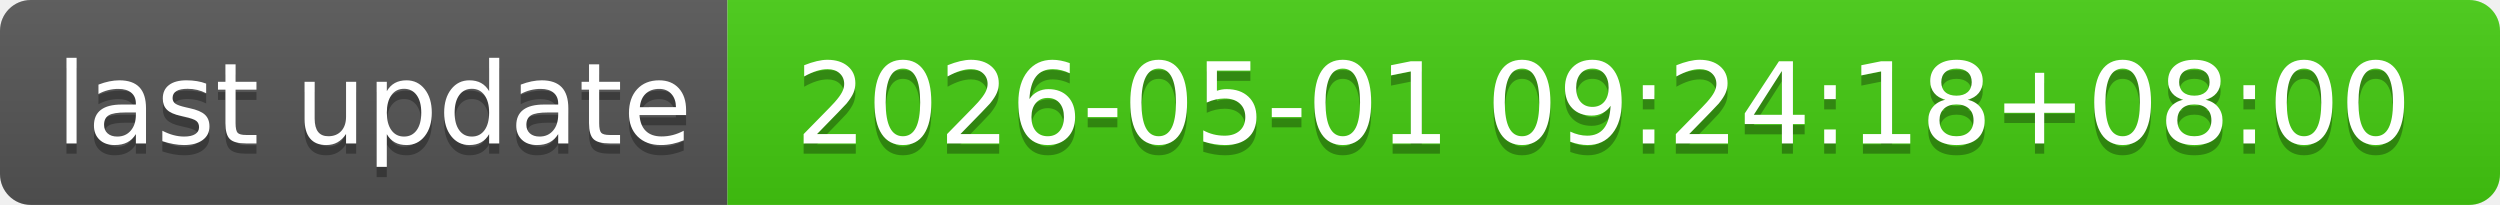
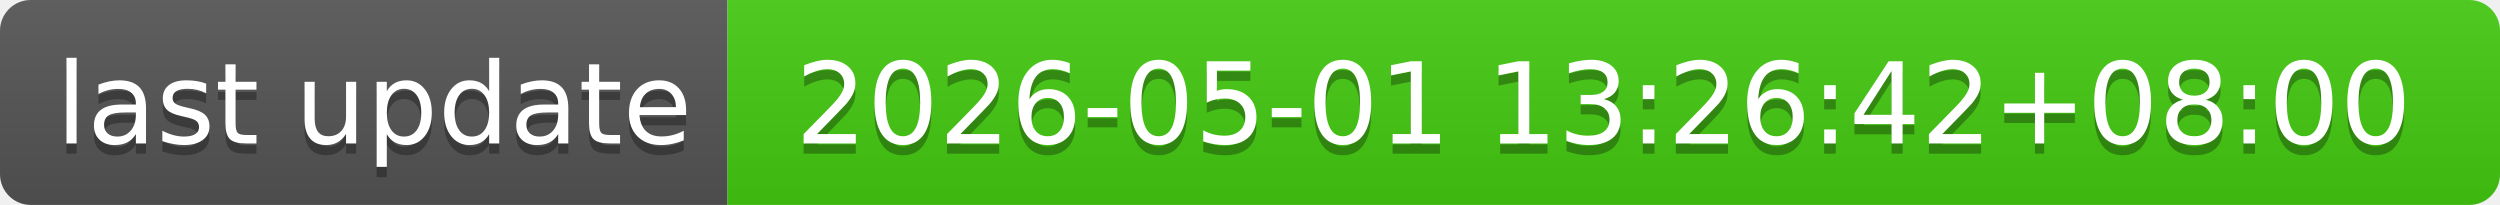
- <svg xmlns="http://www.w3.org/2000/svg" width="244" height="20" role="img" aria-label="last update: 2026-05-01 09:24:18+08:00">
+ <svg xmlns="http://www.w3.org/2000/svg" width="244" height="20" role="img" aria-label="last update: 2026-05-01 13:26:42+08:00">
  <linearGradient id="s" x2="0" y2="100%">
    <stop offset="0" stop-color="#bbb" stop-opacity=".1" />
    <stop offset="1" stop-opacity=".1" />
  </linearGradient>
  <clipPath id="r">
    <rect width="244" height="20" rx="3" fill="#fff" />
  </clipPath>
  <g clip-path="url(#r)">
    <rect width="71" height="20" fill="#555" />
    <rect x="71" width="173" height="20" fill="#4c1" />
    <rect width="244" height="20" fill="url(#s)" />
  </g>
  <g fill="#fff" text-anchor="middle" font-family="Verdana,Geneva,DejaVu Sans,sans-serif" text-rendering="geometricPrecision" font-size="110">
    <text aria-hidden="true" x="365" y="150" fill="#010101" fill-opacity=".3" transform="scale(.1)" textLength="610">last update</text>
    <text x="365" y="140" transform="scale(.1)" fill="#fff" textLength="610">last update</text>
-     <text aria-hidden="true" x="1565" y="150" fill="#010101" fill-opacity=".3" transform="scale(.1)" textLength="1630">2026-05-01 09:24:18+08:00</text>
-     <text x="1565" y="140" transform="scale(.1)" fill="#fff" textLength="1630">2026-05-01 09:24:18+08:00</text>
+     <text aria-hidden="true" x="1565" y="150" fill="#010101" fill-opacity=".3" transform="scale(.1)" textLength="1630">2026-05-01 13:26:42+08:00</text>
+     <text x="1565" y="140" transform="scale(.1)" fill="#fff" textLength="1630">2026-05-01 13:26:42+08:00</text>
  </g>
</svg>
